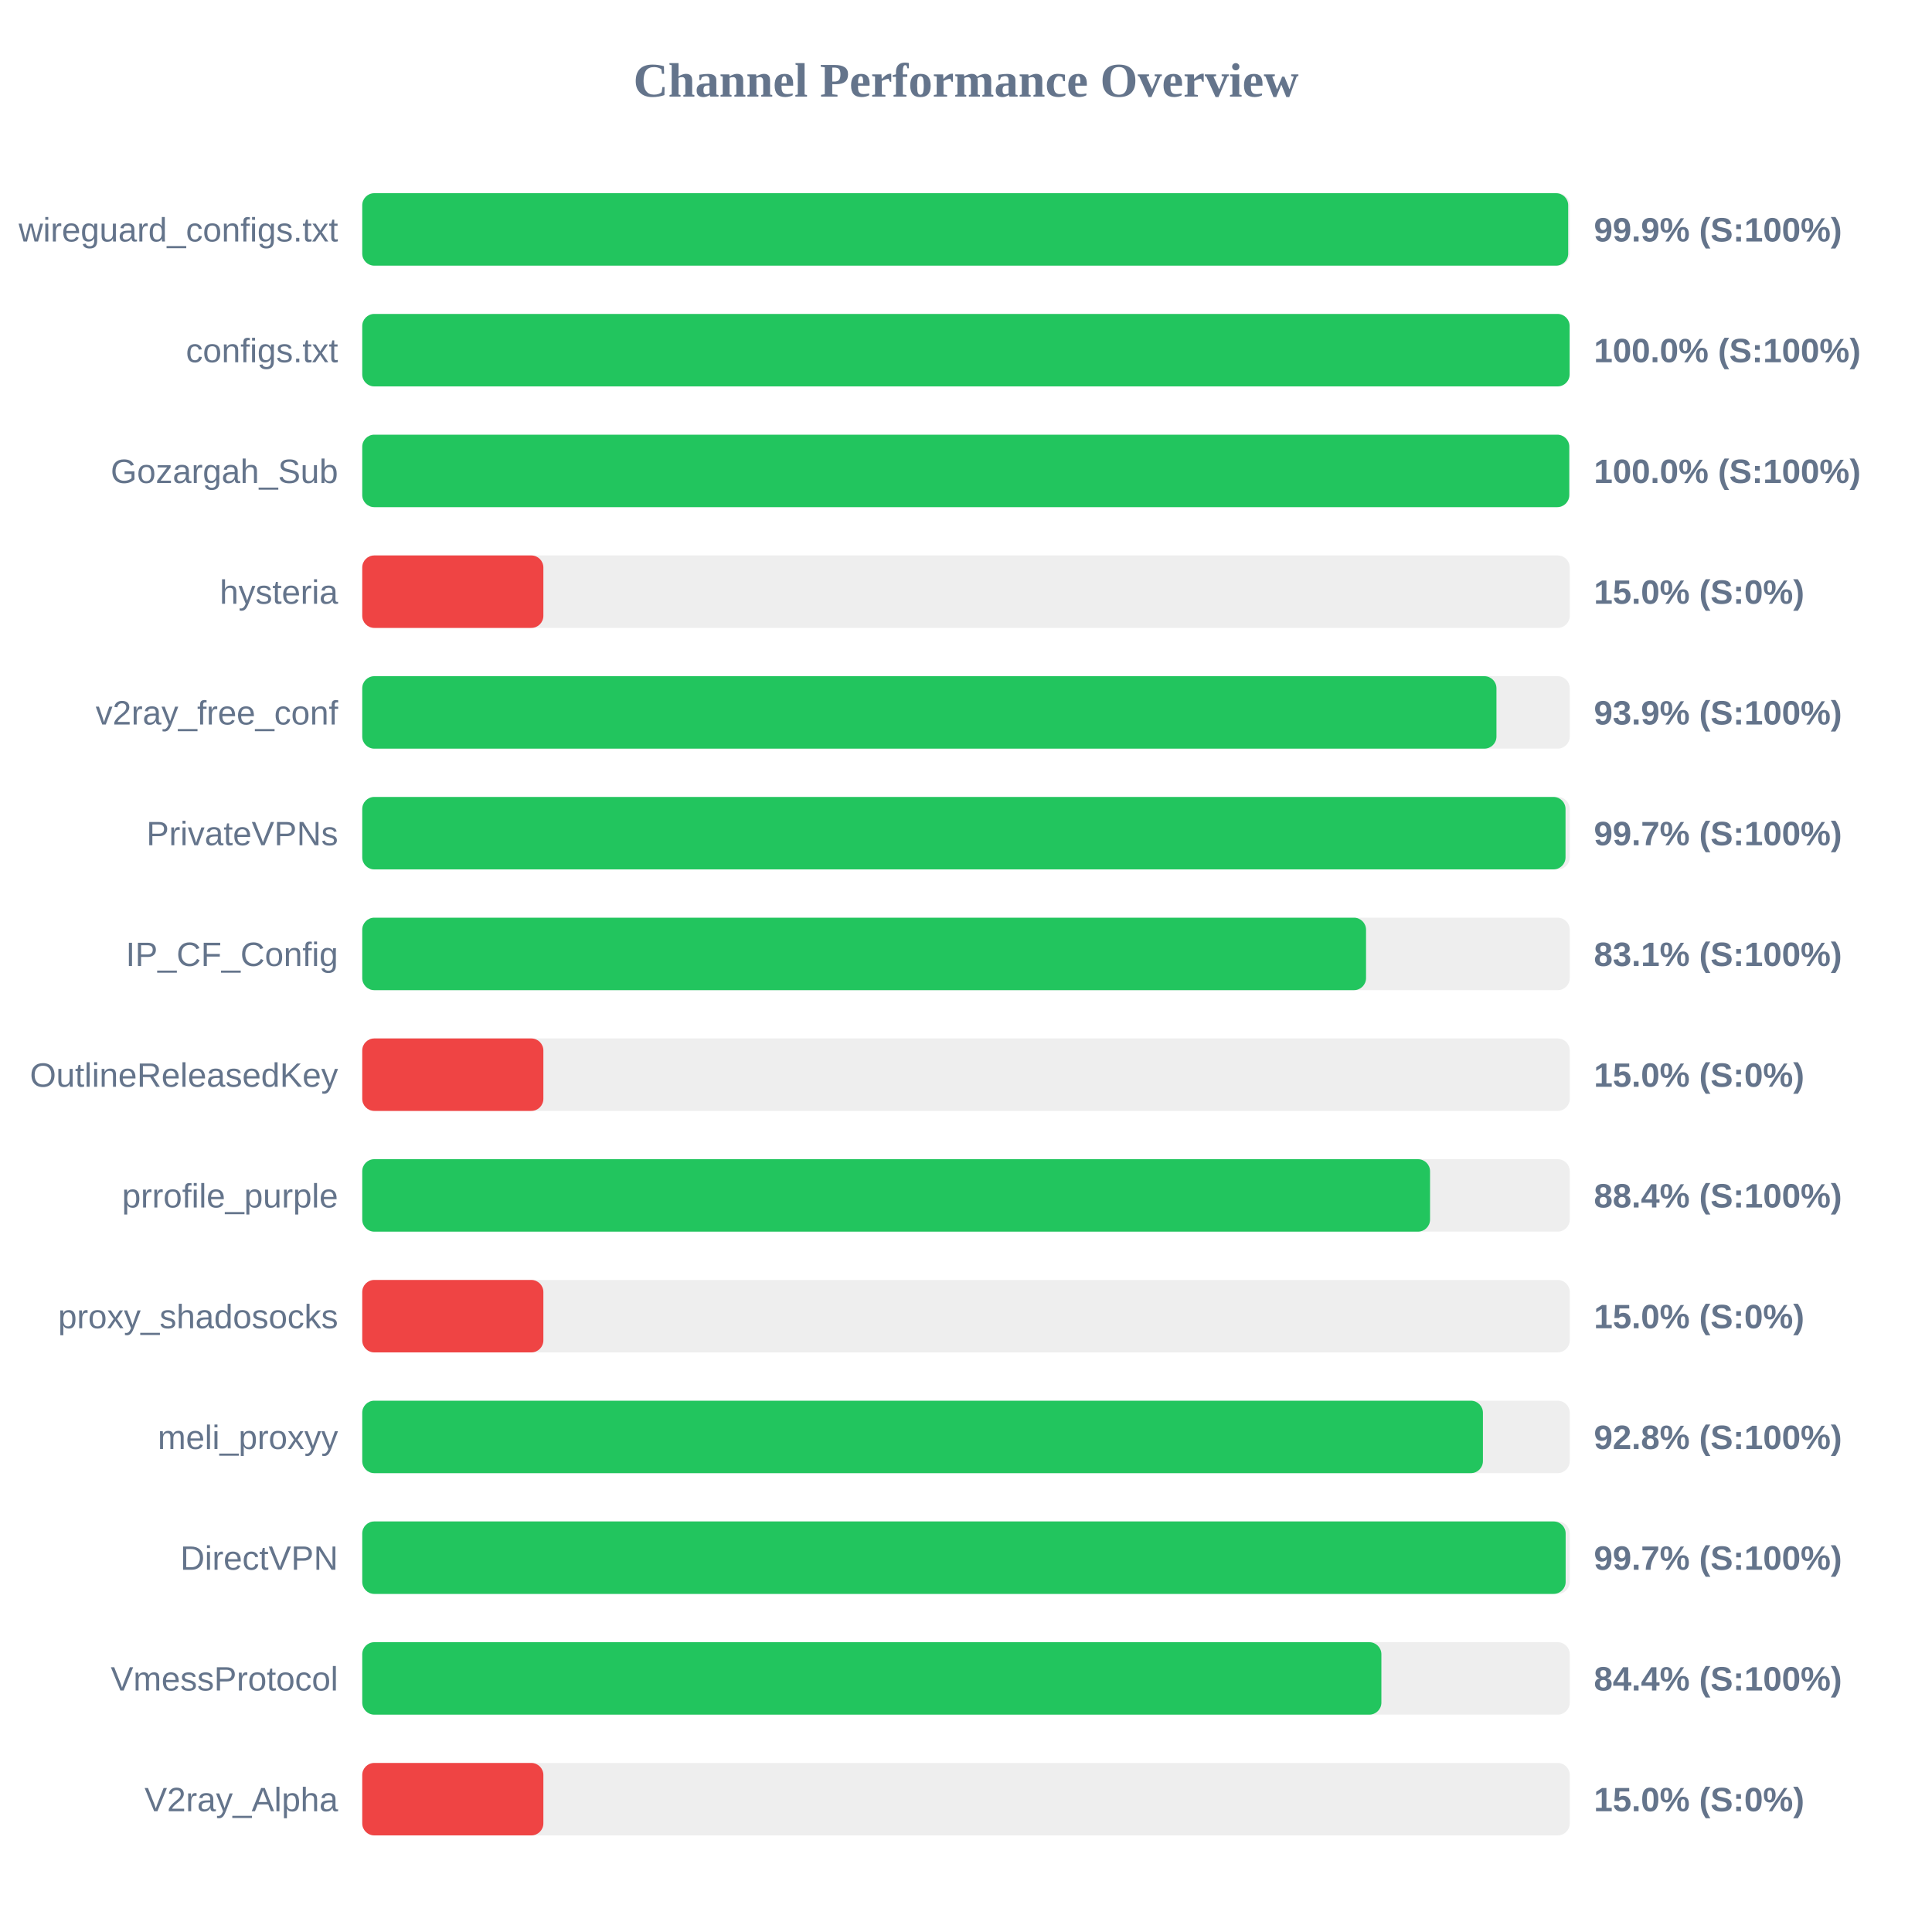
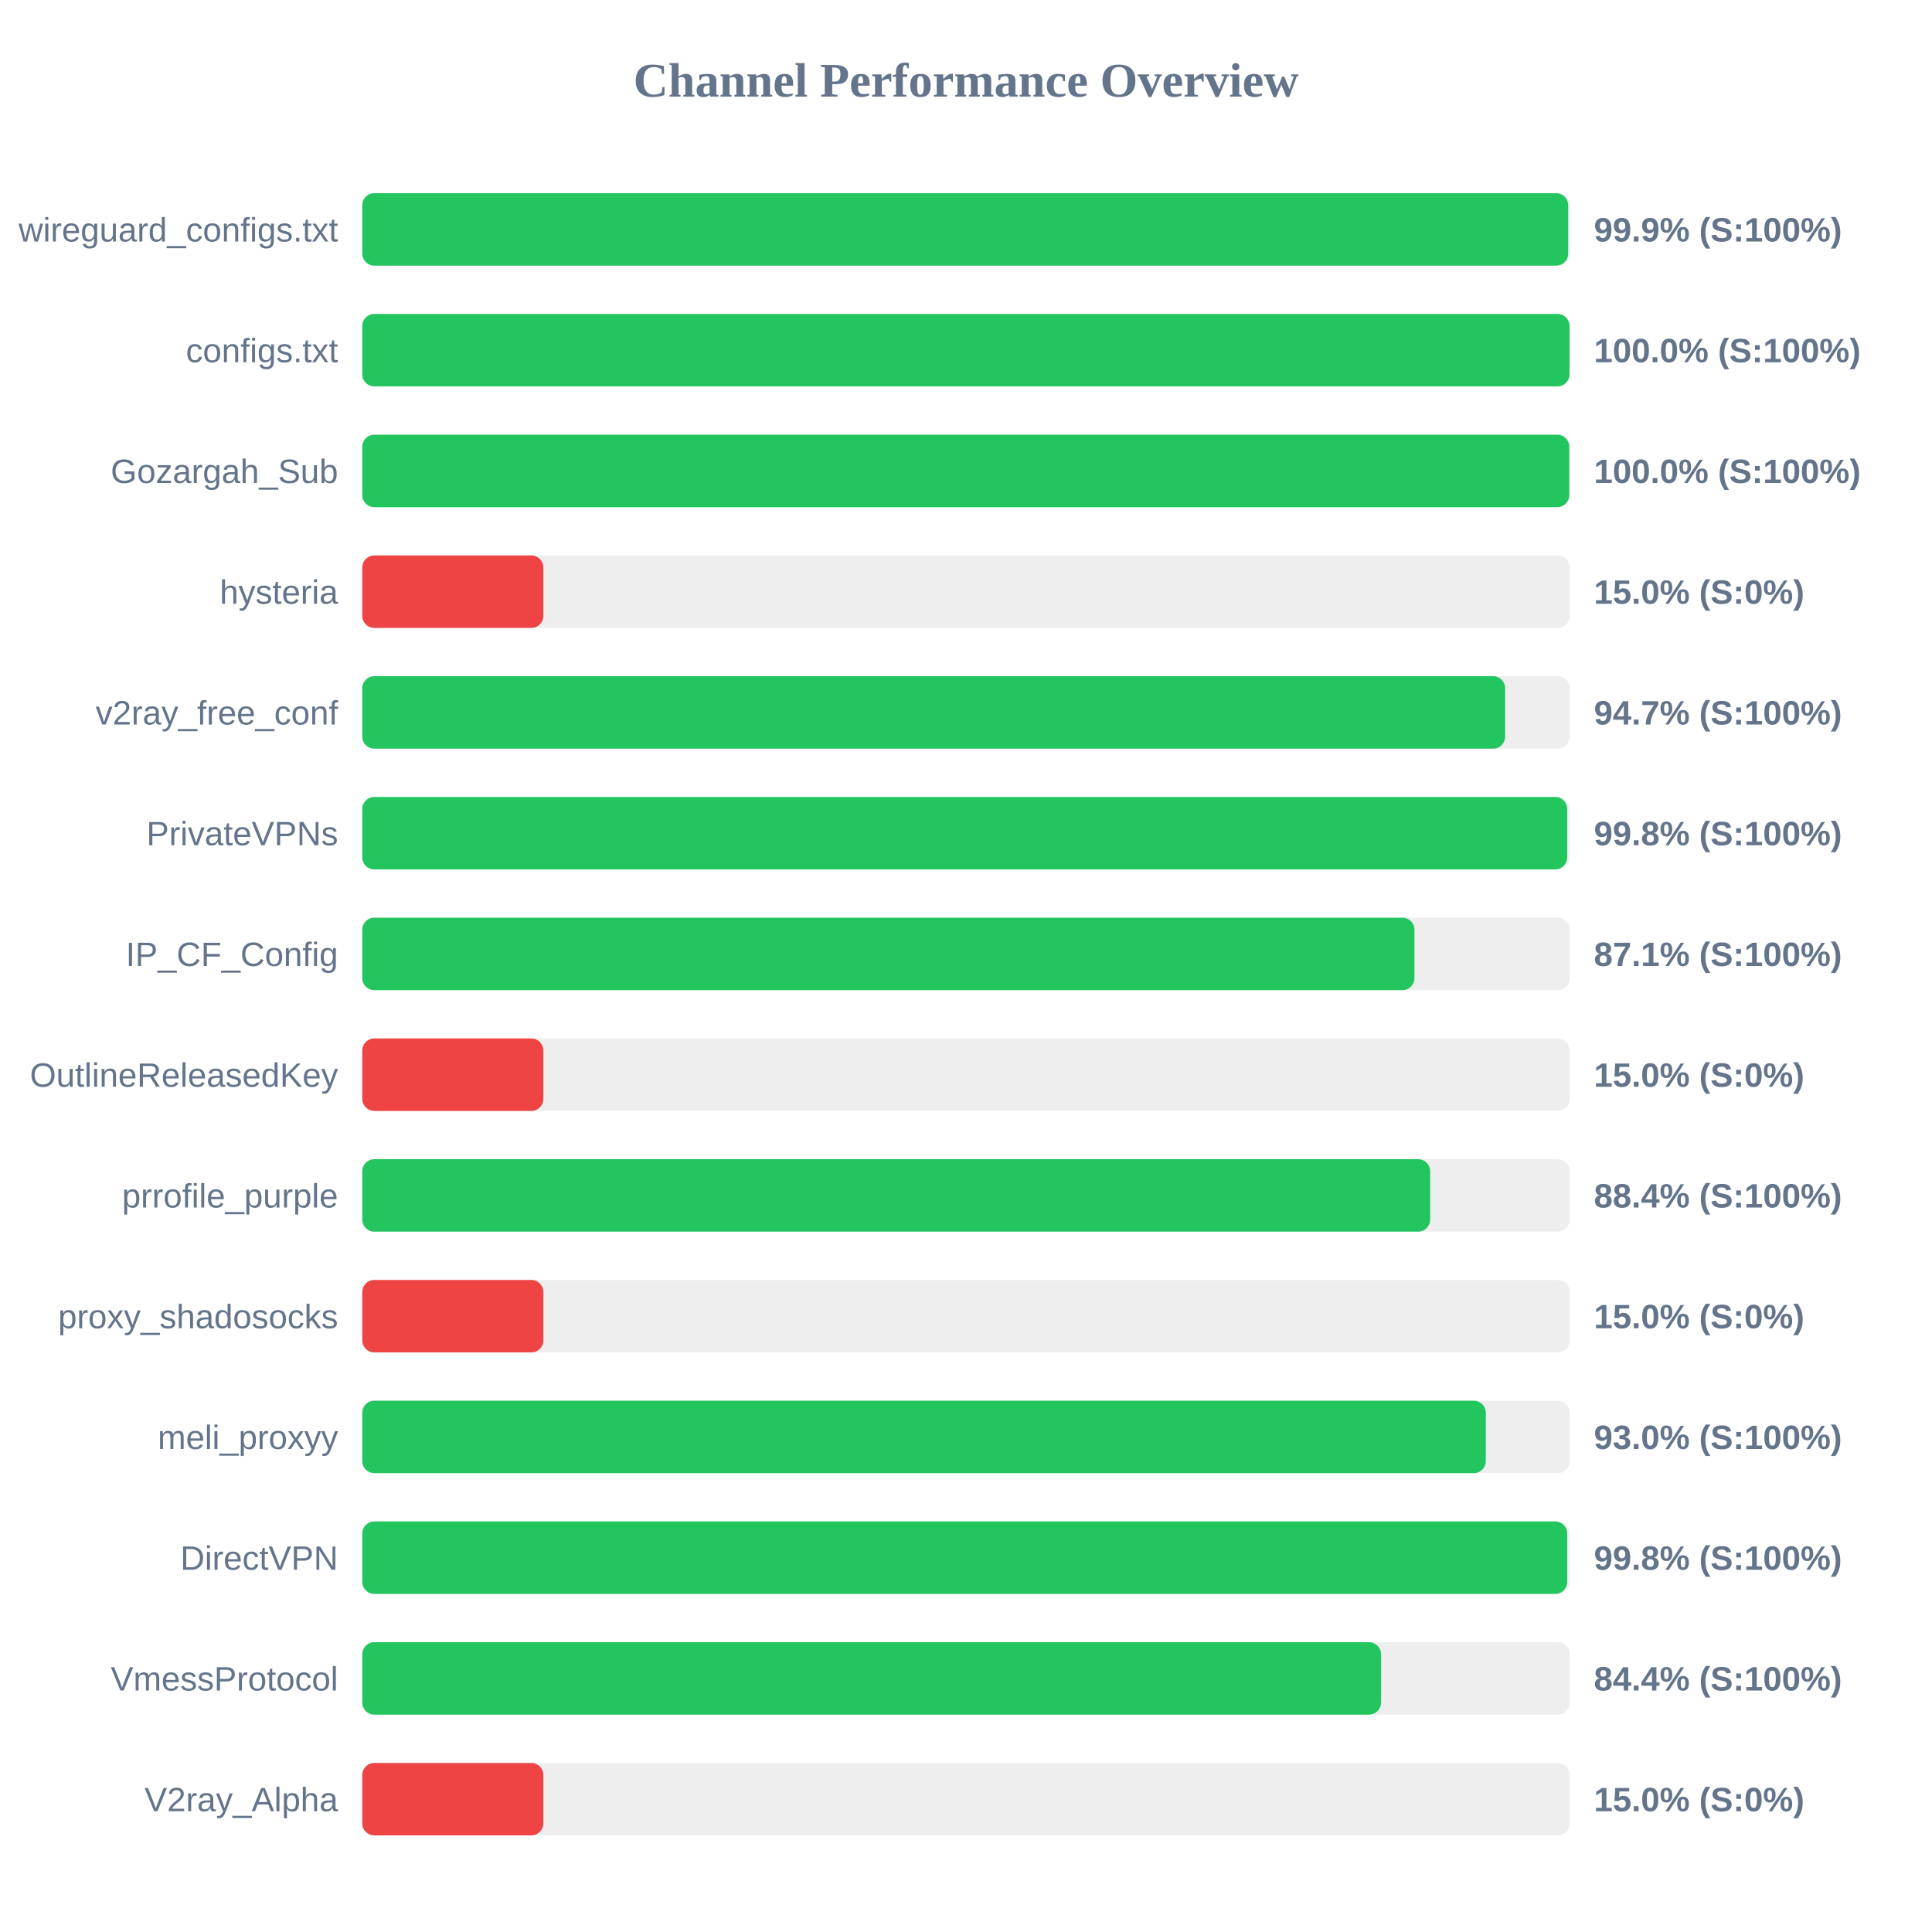
<svg xmlns="http://www.w3.org/2000/svg" width="800" height="800" version="1.1">
  <style>
        .row { font: 14px Arial; fill: #64748b; }
        .score { font: bold 14px Arial; fill: #64748b; }
    </style>
  <text x="400" y="40" text-anchor="middle" font-size="20px" font-weight="bold" fill="#64748b">Channel Performance Overview</text>
  <rect x="150" y="80" width="500" height="30" fill="#eee" rx="5" />
  <rect x="150" y="80" width="499.35" height="30" fill="#22c55e" rx="5" />
  <text x="140" y="100" text-anchor="end" class="row">wireguard_configs.txt</text>
  <text x="660" y="100" text-anchor="start" class="score">99.9% (S:100%)</text>
  <rect x="150" y="130" width="500" height="30" fill="#eee" rx="5" />
-   <rect x="150" y="130" width="499.95" height="30" fill="#22c55e" rx="5" />
+   <rect x="150" y="130" width="499.9" height="30" fill="#22c55e" rx="5" />
  <text x="140" y="150" text-anchor="end" class="row">configs.txt</text>
  <text x="660" y="150" text-anchor="start" class="score">100.0% (S:100%)</text>
  <rect x="150" y="180" width="500" height="30" fill="#eee" rx="5" />
  <rect x="150" y="180" width="499.8" height="30" fill="#22c55e" rx="5" />
  <text x="140" y="200" text-anchor="end" class="row">Gozargah_Sub</text>
  <text x="660" y="200" text-anchor="start" class="score">100.0% (S:100%)</text>
  <rect x="150" y="230" width="500" height="30" fill="#eee" rx="5" />
  <rect x="150" y="230" width="75.0" height="30" fill="#ef4444" rx="5" />
  <text x="140" y="250" text-anchor="end" class="row">hysteria</text>
  <text x="660" y="250" text-anchor="start" class="score">15.0% (S:0%)</text>
  <rect x="150" y="280" width="500" height="30" fill="#eee" rx="5" />
-   <rect x="150" y="280" width="469.65" height="30" fill="#22c55e" rx="5" />
+   <rect x="150" y="280" width="473.25" height="30" fill="#22c55e" rx="5" />
  <text x="140" y="300" text-anchor="end" class="row">v2ray_free_conf</text>
-   <text x="660" y="300" text-anchor="start" class="score">93.9% (S:100%)</text>
+   <text x="660" y="300" text-anchor="start" class="score">94.7% (S:100%)</text>
  <rect x="150" y="330" width="500" height="30" fill="#eee" rx="5" />
-   <rect x="150" y="330" width="498.25" height="30" fill="#22c55e" rx="5" />
+   <rect x="150" y="330" width="498.95" height="30" fill="#22c55e" rx="5" />
  <text x="140" y="350" text-anchor="end" class="row">PrivateVPNs</text>
-   <text x="660" y="350" text-anchor="start" class="score">99.7% (S:100%)</text>
+   <text x="660" y="350" text-anchor="start" class="score">99.8% (S:100%)</text>
  <rect x="150" y="380" width="500" height="30" fill="#eee" rx="5" />
-   <rect x="150" y="380" width="415.65" height="30" fill="#22c55e" rx="5" />
+   <rect x="150" y="380" width="435.7" height="30" fill="#22c55e" rx="5" />
  <text x="140" y="400" text-anchor="end" class="row">IP_CF_Config</text>
-   <text x="660" y="400" text-anchor="start" class="score">83.1% (S:100%)</text>
+   <text x="660" y="400" text-anchor="start" class="score">87.1% (S:100%)</text>
  <rect x="150" y="430" width="500" height="30" fill="#eee" rx="5" />
  <rect x="150" y="430" width="75.0" height="30" fill="#ef4444" rx="5" />
  <text x="140" y="450" text-anchor="end" class="row">OutlineReleasedKey</text>
  <text x="660" y="450" text-anchor="start" class="score">15.0% (S:0%)</text>
  <rect x="150" y="480" width="500" height="30" fill="#eee" rx="5" />
-   <rect x="150" y="480" width="442.15" height="30" fill="#22c55e" rx="5" />
+   <rect x="150" y="480" width="442.2" height="30" fill="#22c55e" rx="5" />
  <text x="140" y="500" text-anchor="end" class="row">prrofile_purple</text>
  <text x="660" y="500" text-anchor="start" class="score">88.4% (S:100%)</text>
  <rect x="150" y="530" width="500" height="30" fill="#eee" rx="5" />
  <rect x="150" y="530" width="75.0" height="30" fill="#ef4444" rx="5" />
  <text x="140" y="550" text-anchor="end" class="row">proxy_shadosocks</text>
  <text x="660" y="550" text-anchor="start" class="score">15.0% (S:0%)</text>
  <rect x="150" y="580" width="500" height="30" fill="#eee" rx="5" />
-   <rect x="150" y="580" width="464.05" height="30" fill="#22c55e" rx="5" />
+   <rect x="150" y="580" width="465.25" height="30" fill="#22c55e" rx="5" />
  <text x="140" y="600" text-anchor="end" class="row">meli_proxyy</text>
-   <text x="660" y="600" text-anchor="start" class="score">92.8% (S:100%)</text>
+   <text x="660" y="600" text-anchor="start" class="score">93.0% (S:100%)</text>
  <rect x="150" y="630" width="500" height="30" fill="#eee" rx="5" />
-   <rect x="150" y="630" width="498.3" height="30" fill="#22c55e" rx="5" />
+   <rect x="150" y="630" width="498.95" height="30" fill="#22c55e" rx="5" />
  <text x="140" y="650" text-anchor="end" class="row">DirectVPN</text>
-   <text x="660" y="650" text-anchor="start" class="score">99.7% (S:100%)</text>
+   <text x="660" y="650" text-anchor="start" class="score">99.8% (S:100%)</text>
  <rect x="150" y="680" width="500" height="30" fill="#eee" rx="5" />
-   <rect x="150" y="680" width="422.0" height="30" fill="#22c55e" rx="5" />
+   <rect x="150" y="680" width="421.85" height="30" fill="#22c55e" rx="5" />
  <text x="140" y="700" text-anchor="end" class="row">VmessProtocol</text>
  <text x="660" y="700" text-anchor="start" class="score">84.4% (S:100%)</text>
  <rect x="150" y="730" width="500" height="30" fill="#eee" rx="5" />
  <rect x="150" y="730" width="75.0" height="30" fill="#ef4444" rx="5" />
  <text x="140" y="750" text-anchor="end" class="row">V2ray_Alpha</text>
  <text x="660" y="750" text-anchor="start" class="score">15.0% (S:0%)</text>
</svg>
